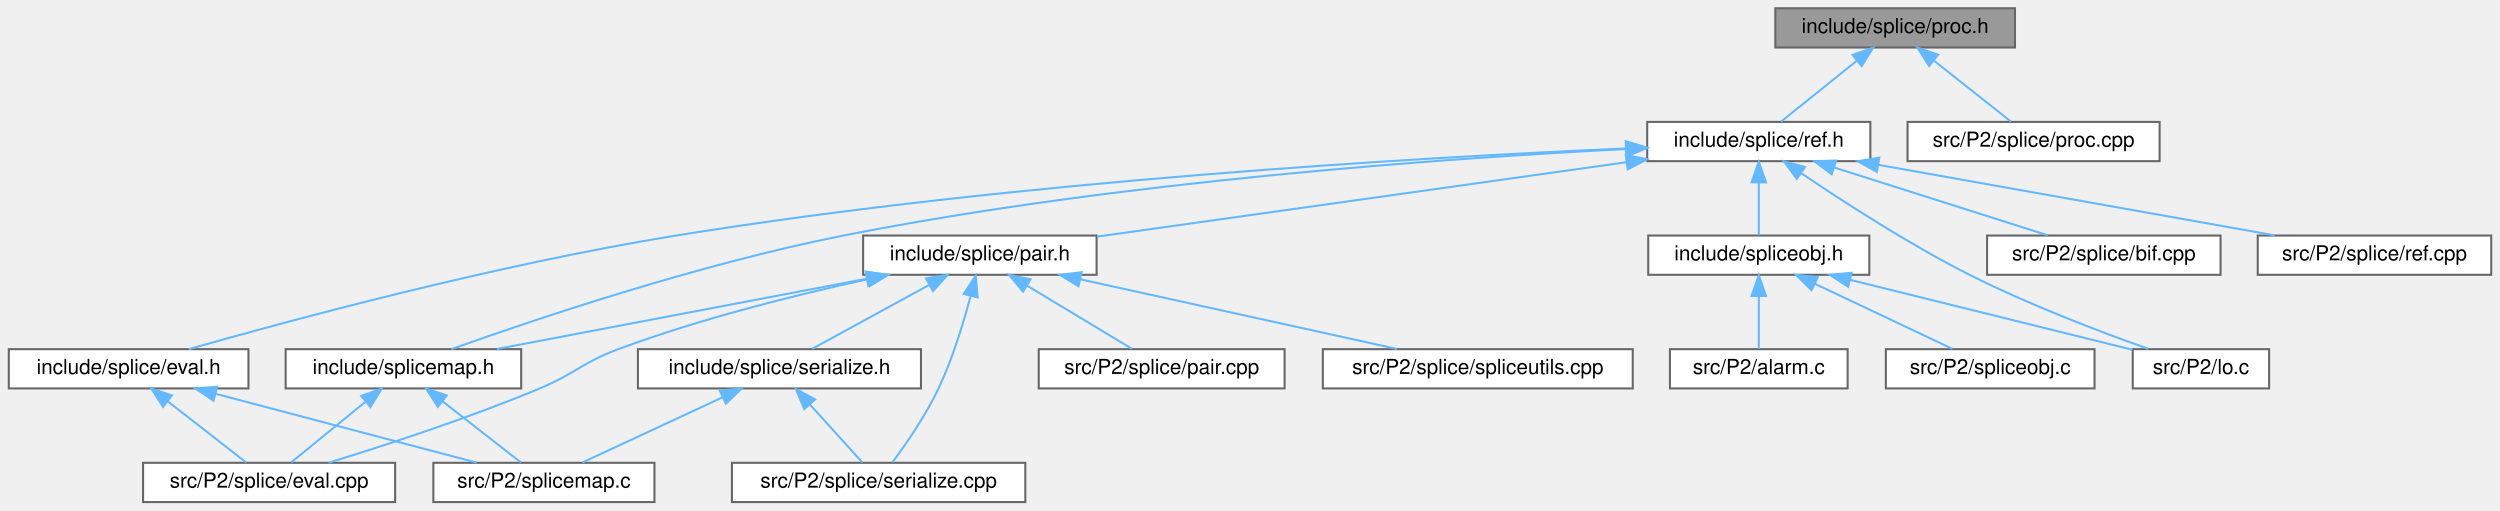
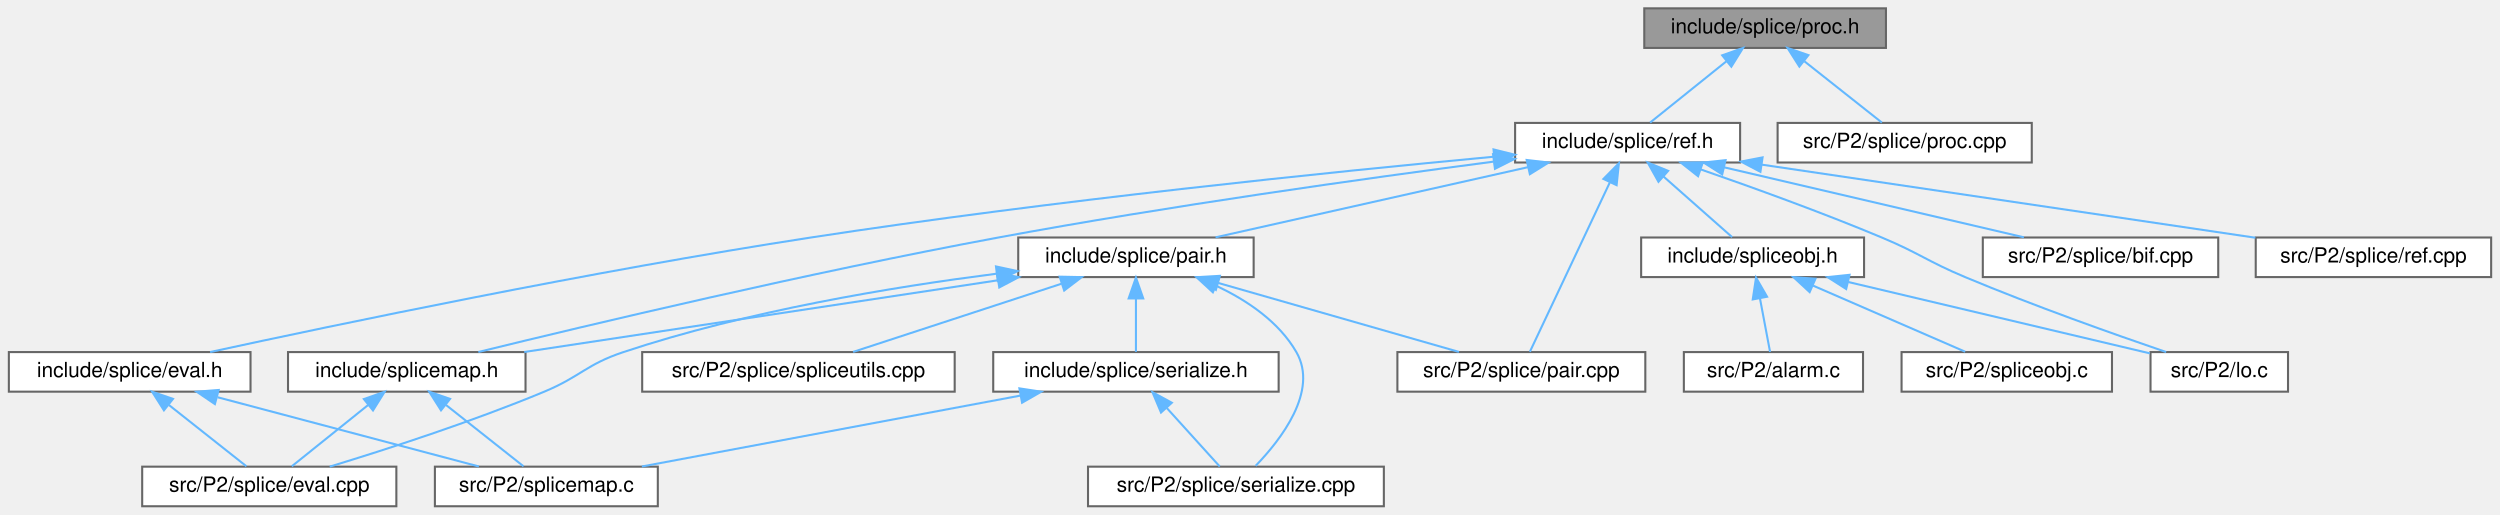
- <svg xmlns="http://www.w3.org/2000/svg" xmlns:xlink="http://www.w3.org/1999/xlink" width="1210pt" height="247pt" viewBox="0.00 0.00 1209.50 247.00">
+ <svg xmlns="http://www.w3.org/2000/svg" xmlns:xlink="http://www.w3.org/1999/xlink" width="1200pt" height="247pt" viewBox="0.00 0.00 1199.50 247.00">
  <g id="graph0" class="graph" transform="scale(1 1) rotate(0) translate(4 243)">
    <g id="Node000001" class="node">
      <g id="a_Node000001">
        <a xlink:title=" ">
-           <polygon fill="#999999" stroke="#666666" points="971,-239 855,-239 855,-220 971,-220 971,-239" />
-           <text text-anchor="middle" x="913" y="-227" font-family="Helvetica,sans-Serif" font-size="10.00">include/splice/proc.h</text>
+           <polygon fill="#999999" stroke="#666666" points="901,-239 785,-239 785,-220 901,-220 901,-239" />
+           <text text-anchor="middle" x="843" y="-227" font-family="Helvetica,sans-Serif" font-size="10.00">include/splice/proc.h</text>
        </a>
      </g>
    </g>
    <g id="Node000002" class="node">
      <g id="a_Node000002">
        <a xlink:href="ref_8h.html" target="_top" xlink:title=" ">
-           <polygon fill="white" stroke="#666666" points="901,-184 793,-184 793,-165 901,-165 901,-184" />
-           <text text-anchor="middle" x="847" y="-172" font-family="Helvetica,sans-Serif" font-size="10.00">include/splice/ref.h</text>
+           <polygon fill="white" stroke="#666666" points="831,-184 723,-184 723,-165 831,-165 831,-184" />
+           <text text-anchor="middle" x="777" y="-172" font-family="Helvetica,sans-Serif" font-size="10.00">include/splice/ref.h</text>
        </a>
      </g>
    </g>
    <g id="edge1_Node000001_Node000002" class="edge">
      <g id="a_edge1_Node000001_Node000002">
        <a xlink:title=" ">
-           <path fill="none" stroke="#63b8ff" d="M894.45,-213.6C882.62,-204.11 867.71,-192.13 857.8,-184.17" />
-           <polygon fill="#63b8ff" stroke="#63b8ff" points="892.41,-216.45 902.4,-219.98 896.79,-210.99 892.41,-216.45" />
+           <path fill="none" stroke="#63b8ff" d="M824.45,-213.6C812.62,-204.11 797.71,-192.13 787.8,-184.17" />
+           <polygon fill="#63b8ff" stroke="#63b8ff" points="822.41,-216.45 832.4,-219.98 826.79,-210.99 822.41,-216.45" />
        </a>
      </g>
    </g>
    <g id="Node000018" class="node">
      <g id="a_Node000018">
        <a xlink:href="proc_8cpp.html" target="_top" xlink:title=" ">
-           <polygon fill="white" stroke="#666666" points="1041,-184 919,-184 919,-165 1041,-165 1041,-184" />
-           <text text-anchor="middle" x="980" y="-172" font-family="Helvetica,sans-Serif" font-size="10.00">src/P2/splice/proc.cpp</text>
-         </a>
-       </g>
-     </g>
-     <g id="edge24_Node000001_Node000018" class="edge">
-       <g id="a_edge24_Node000001_Node000018">
-         <a xlink:title=" ">
-           <path fill="none" stroke="#63b8ff" d="M931.83,-213.6C943.84,-204.11 958.97,-192.13 969.04,-184.17" />
-           <polygon fill="#63b8ff" stroke="#63b8ff" points="929.44,-211.04 923.76,-219.98 933.78,-216.53 929.44,-211.04" />
+           <polygon fill="white" stroke="#666666" points="971,-184 849,-184 849,-165 971,-165 971,-184" />
+           <text text-anchor="middle" x="910" y="-172" font-family="Helvetica,sans-Serif" font-size="10.00">src/P2/splice/proc.cpp</text>
+         </a>
+       </g>
+     </g>
+     <g id="edge25_Node000001_Node000018" class="edge">
+       <g id="a_edge25_Node000001_Node000018">
+         <a xlink:title=" ">
+           <path fill="none" stroke="#63b8ff" d="M861.83,-213.6C873.84,-204.11 888.97,-192.13 899.04,-184.17" />
+           <polygon fill="#63b8ff" stroke="#63b8ff" points="859.44,-211.04 853.76,-219.98 863.78,-216.53 859.44,-211.04" />
        </a>
      </g>
    </g>
    <g id="Node000003" class="node">
      <g id="a_Node000003">
        <a xlink:href="eval_8h.html" target="_top" xlink:title="Evaluation methods for Splice, which is semantically very close to Scheme.">
          <polygon fill="white" stroke="#666666" points="116,-74 0,-74 0,-55 116,-55 116,-74" />
          <text text-anchor="middle" x="58" y="-62" font-family="Helvetica,sans-Serif" font-size="10.00">include/splice/eval.h</text>
        </a>
      </g>
    </g>
    <g id="edge2_Node000002_Node000003" class="edge">
      <g id="a_edge2_Node000002_Node000003">
        <a xlink:title=" ">
-           <path fill="none" stroke="#63b8ff" d="M782.57,-171.15C683.33,-166.83 487.31,-155.51 323,-129 236.13,-114.98 135.6,-87.81 87.12,-74" />
-           <polygon fill="#63b8ff" stroke="#63b8ff" points="782.6,-174.65 792.74,-171.58 782.9,-167.66 782.6,-174.65" />
+           <path fill="none" stroke="#63b8ff" d="M712.8,-167.78C634.99,-160.48 500,-146.67 385,-129 280.11,-112.89 157.58,-87.25 96.59,-74.02" />
+           <polygon fill="#63b8ff" stroke="#63b8ff" points="712.64,-171.28 722.92,-168.72 713.29,-164.31 712.64,-171.28" />
        </a>
      </g>
    </g>
    <g id="Node000006" class="node">
      <g id="a_Node000006">
        <a xlink:href="pair_8h.html" target="_top" xlink:title=" ">
-           <polygon fill="white" stroke="#666666" points="526.5,-129 413.5,-129 413.5,-110 526.5,-110 526.5,-129" />
-           <text text-anchor="middle" x="470" y="-117" font-family="Helvetica,sans-Serif" font-size="10.00">include/splice/pair.h</text>
+           <polygon fill="white" stroke="#666666" points="597.5,-129 484.5,-129 484.5,-110 597.5,-110 597.5,-129" />
+           <text text-anchor="middle" x="541" y="-117" font-family="Helvetica,sans-Serif" font-size="10.00">include/splice/pair.h</text>
        </a>
      </g>
    </g>
    <g id="edge5_Node000002_Node000006" class="edge">
      <g id="a_edge5_Node000002_Node000006">
        <a xlink:title=" ">
-           <path fill="none" stroke="#63b8ff" d="M782.7,-164.46C710.77,-154.35 595.36,-138.12 526.69,-128.47" />
-           <polygon fill="#63b8ff" stroke="#63b8ff" points="782.6,-167.98 792.99,-165.91 783.57,-161.05 782.6,-167.98" />
+           <path fill="none" stroke="#63b8ff" d="M729.15,-162.75C684.92,-152.82 620.07,-138.26 579.21,-129.08" />
+           <polygon fill="#63b8ff" stroke="#63b8ff" points="728.56,-166.21 739.08,-164.98 730.09,-159.38 728.56,-166.21" />
        </a>
      </g>
    </g>
    <g id="Node000009" class="node">
      <g id="a_Node000009">
        <a xlink:href="splicemap_8h.html" target="_top" xlink:title="Splice maps.">
          <polygon fill="white" stroke="#666666" points="248,-74 134,-74 134,-55 248,-55 248,-74" />
          <text text-anchor="middle" x="191" y="-62" font-family="Helvetica,sans-Serif" font-size="10.00">include/splicemap.h</text>
        </a>
      </g>
    </g>
    <g id="edge16_Node000002_Node000009" class="edge">
      <g id="a_edge16_Node000002_Node000009">
        <a xlink:title=" ">
-           <path fill="none" stroke="#63b8ff" d="M782.78,-170.87C696.1,-166.45 537.17,-155.29 404,-129 333.59,-115.1 253.05,-87.88 214.27,-74.03" />
-           <polygon fill="#63b8ff" stroke="#63b8ff" points="782.83,-174.38 792.99,-171.38 783.17,-167.38 782.83,-174.38" />
+           <path fill="none" stroke="#63b8ff" d="M712.5,-165.4C651.2,-157.36 556.53,-144.1 475,-129 384.34,-112.21 278.61,-87.09 225.37,-74.05" />
+           <polygon fill="#63b8ff" stroke="#63b8ff" points="712.42,-168.92 722.79,-166.74 713.33,-161.97 712.42,-168.92" />
+         </a>
+       </g>
+     </g>
+     <g id="Node000010" class="node">
+       <g id="a_Node000010">
+         <a xlink:href="pair_8cpp.html" target="_top" xlink:title=" ">
+           <polygon fill="white" stroke="#666666" points="785.5,-74 666.5,-74 666.5,-55 785.5,-55 785.5,-74" />
+           <text text-anchor="middle" x="726" y="-62" font-family="Helvetica,sans-Serif" font-size="10.00">src/P2/splice/pair.cpp</text>
+         </a>
+       </g>
+     </g>
+     <g id="edge23_Node000002_Node000010" class="edge">
+       <g id="a_edge23_Node000002_Node000010">
+         <a xlink:title=" ">
+           <path fill="none" stroke="#63b8ff" d="M768.47,-155.44C757.37,-131.92 738.39,-91.73 730.09,-74.16" />
+           <polygon fill="#63b8ff" stroke="#63b8ff" points="765.39,-157.11 772.83,-164.66 771.72,-154.12 765.39,-157.11" />
        </a>
      </g>
    </g>
    <g id="Node000012" class="node">
      <g id="a_Node000012">
        <a xlink:href="spliceobj_8h.html" target="_top" xlink:title="Splice objects.">
-           <polygon fill="white" stroke="#666666" points="900.5,-129 793.5,-129 793.5,-110 900.5,-110 900.5,-129" />
-           <text text-anchor="middle" x="847" y="-117" font-family="Helvetica,sans-Serif" font-size="10.00">include/spliceobj.h</text>
+           <polygon fill="white" stroke="#666666" points="890.5,-129 783.5,-129 783.5,-110 890.5,-110 890.5,-129" />
+           <text text-anchor="middle" x="837" y="-117" font-family="Helvetica,sans-Serif" font-size="10.00">include/spliceobj.h</text>
        </a>
      </g>
    </g>
    <g id="edge17_Node000002_Node000012" class="edge">
      <g id="a_edge17_Node000002_Node000012">
        <a xlink:title=" ">
-           <path fill="none" stroke="#63b8ff" d="M847,-154.66C847,-145.93 847,-135.99 847,-129.09" />
-           <polygon fill="#63b8ff" stroke="#63b8ff" points="843.5,-154.75 847,-164.75 850.5,-154.75 843.5,-154.75" />
+           <path fill="none" stroke="#63b8ff" d="M794.18,-158.32C804.88,-148.87 818.26,-137.06 827.18,-129.17" />
+           <polygon fill="#63b8ff" stroke="#63b8ff" points="791.82,-155.74 786.64,-164.98 796.45,-160.99 791.82,-155.74" />
        </a>
      </g>
    </g>
    <g id="Node000014" class="node">
      <g id="a_Node000014">
        <a xlink:href="lo_8c.html" target="_top" xlink:title=" ">
          <polygon fill="white" stroke="#666666" points="1094,-74 1028,-74 1028,-55 1094,-55 1094,-74" />
          <text text-anchor="middle" x="1061" y="-62" font-family="Helvetica,sans-Serif" font-size="10.00">src/P2/lo.c</text>
        </a>
      </g>
    </g>
    <g id="edge21_Node000002_Node000014" class="edge">
      <g id="a_edge21_Node000002_Node000014">
        <a xlink:title=" ">
-           <path fill="none" stroke="#63b8ff" d="M867.53,-159.19C887.69,-145.52 919.61,-124.84 949,-110 977.76,-95.48 1012.45,-82.32 1035.53,-74.15" />
-           <polygon fill="#63b8ff" stroke="#63b8ff" points="865.42,-156.4 859.15,-164.94 869.37,-162.17 865.42,-156.4" />
+           <path fill="none" stroke="#63b8ff" d="M812.11,-161.67C836.67,-153.16 870.12,-141.09 899,-129 917.15,-121.4 920.85,-117.6 939,-110 971.86,-96.24 1010.63,-82.51 1035.5,-74.02" />
+           <polygon fill="#63b8ff" stroke="#63b8ff" points="810.82,-158.42 802.5,-164.98 813.1,-165.04 810.82,-158.42" />
        </a>
      </g>
    </g>
    <g id="Node000016" class="node">
      <g id="a_Node000016">
        <a xlink:href="bif_8cpp.html" target="_top" xlink:title=" ">
-           <polygon fill="white" stroke="#666666" points="1070.5,-129 957.5,-129 957.5,-110 1070.5,-110 1070.5,-129" />
-           <text text-anchor="middle" x="1014" y="-117" font-family="Helvetica,sans-Serif" font-size="10.00">src/P2/splice/bif.cpp</text>
+           <polygon fill="white" stroke="#666666" points="1060.5,-129 947.5,-129 947.5,-110 1060.5,-110 1060.5,-129" />
+           <text text-anchor="middle" x="1004" y="-117" font-family="Helvetica,sans-Serif" font-size="10.00">src/P2/splice/bif.cpp</text>
        </a>
      </g>
    </g>
    <g id="edge22_Node000002_Node000016" class="edge">
      <g id="a_edge22_Node000002_Node000016">
        <a xlink:title=" ">
-           <path fill="none" stroke="#63b8ff" d="M883.46,-161.93C914.66,-152.03 958.84,-138.01 986.96,-129.08" />
-           <polygon fill="#63b8ff" stroke="#63b8ff" points="882.3,-158.62 873.83,-164.98 884.42,-165.3 882.3,-158.62" />
+           <path fill="none" stroke="#63b8ff" d="M823.3,-162.69C865.83,-152.76 928.03,-138.24 967.24,-129.08" />
+           <polygon fill="#63b8ff" stroke="#63b8ff" points="822.41,-159.3 813.47,-164.98 824.01,-166.12 822.41,-159.3" />
        </a>
      </g>
    </g>
    <g id="Node000017" class="node">
      <g id="a_Node000017">
        <a xlink:href="ref_8cpp.html" target="_top" xlink:title=" ">
-           <polygon fill="white" stroke="#666666" points="1201.5,-129 1088.5,-129 1088.5,-110 1201.5,-110 1201.5,-129" />
-           <text text-anchor="middle" x="1145" y="-117" font-family="Helvetica,sans-Serif" font-size="10.00">src/P2/splice/ref.cpp</text>
-         </a>
-       </g>
-     </g>
-     <g id="edge23_Node000002_Node000017" class="edge">
-       <g id="a_edge23_Node000002_Node000017">
-         <a xlink:title=" ">
-           <path fill="none" stroke="#63b8ff" d="M904.98,-163.19C960.85,-153.25 1044.4,-138.39 1096.75,-129.08" />
-           <polygon fill="#63b8ff" stroke="#63b8ff" points="904.11,-159.79 894.88,-164.98 905.34,-166.68 904.11,-159.79" />
+           <polygon fill="white" stroke="#666666" points="1191.5,-129 1078.5,-129 1078.5,-110 1191.5,-110 1191.5,-129" />
+           <text text-anchor="middle" x="1135" y="-117" font-family="Helvetica,sans-Serif" font-size="10.00">src/P2/splice/ref.cpp</text>
+         </a>
+       </g>
+     </g>
+     <g id="edge24_Node000002_Node000017" class="edge">
+       <g id="a_edge24_Node000002_Node000017">
+         <a xlink:title=" ">
+           <path fill="none" stroke="#63b8ff" d="M841.46,-163.96C908.96,-153.96 1013.92,-138.43 1078.34,-128.89" />
+           <polygon fill="#63b8ff" stroke="#63b8ff" points="840.75,-160.52 831.37,-165.45 841.78,-167.45 840.75,-160.52" />
        </a>
      </g>
    </g>
    <g id="Node000004" class="node">
      <g id="a_Node000004">
        <a xlink:href="eval_8cpp.html" target="_top" xlink:title=" ">
-           <polygon fill="white" stroke="#666666" points="187,-19 65,-19 65,0 187,0 187,-19" />
-           <text text-anchor="middle" x="126" y="-7" font-family="Helvetica,sans-Serif" font-size="10.00">src/P2/splice/eval.cpp</text>
+           <polygon fill="white" stroke="#666666" points="186,-19 64,-19 64,0 186,0 186,-19" />
+           <text text-anchor="middle" x="125" y="-7" font-family="Helvetica,sans-Serif" font-size="10.00">src/P2/splice/eval.cpp</text>
        </a>
      </g>
    </g>
    <g id="edge3_Node000003_Node000004" class="edge">
      <g id="a_edge3_Node000003_Node000004">
        <a xlink:title=" ">
-           <path fill="none" stroke="#63b8ff" d="M77.12,-48.6C89.3,-39.11 104.66,-27.13 114.88,-19.17" />
-           <polygon fill="#63b8ff" stroke="#63b8ff" points="74.66,-46.08 68.93,-54.98 78.96,-51.6 74.66,-46.08" />
+           <path fill="none" stroke="#63b8ff" d="M76.83,-48.6C88.84,-39.11 103.97,-27.13 114.04,-19.17" />
+           <polygon fill="#63b8ff" stroke="#63b8ff" points="74.44,-46.04 68.76,-54.98 78.78,-51.53 74.44,-46.04" />
        </a>
      </g>
    </g>
    <g id="Node000005" class="node">
      <g id="a_Node000005">
        <a xlink:href="splicemap_8c.html" target="_top" xlink:title=" ">
-           <polygon fill="white" stroke="#666666" points="312.5,-19 205.5,-19 205.5,0 312.5,0 312.5,-19" />
-           <text text-anchor="middle" x="259" y="-7" font-family="Helvetica,sans-Serif" font-size="10.00">src/P2/splicemap.c</text>
+           <polygon fill="white" stroke="#666666" points="311.5,-19 204.5,-19 204.5,0 311.5,0 311.5,-19" />
+           <text text-anchor="middle" x="258" y="-7" font-family="Helvetica,sans-Serif" font-size="10.00">src/P2/splicemap.c</text>
        </a>
      </g>
    </g>
    <g id="edge4_Node000003_Node000005" class="edge">
      <g id="a_edge4_Node000003_Node000005">
        <a xlink:title=" ">
-           <path fill="none" stroke="#63b8ff" d="M100.43,-52.31C138.04,-42.39 192.17,-28.12 226.45,-19.08" />
-           <polygon fill="#63b8ff" stroke="#63b8ff" points="99.07,-49.05 90.29,-54.98 100.86,-55.82 99.07,-49.05" />
+           <path fill="none" stroke="#63b8ff" d="M100.22,-52.31C137.65,-42.39 191.5,-28.12 225.61,-19.08" />
+           <polygon fill="#63b8ff" stroke="#63b8ff" points="98.9,-49.04 90.13,-54.98 100.7,-55.81 98.9,-49.04" />
        </a>
      </g>
    </g>
    <g id="edge12_Node000006_Node000004" class="edge">
      <g id="a_edge12_Node000006_Node000004">
        <a xlink:title=" ">
-           <path fill="none" stroke="#63b8ff" d="M415.67,-107.84C380.64,-100.2 334.44,-88.68 295,-74 277.3,-67.41 274.42,-62.28 257,-55 222.53,-40.61 181.6,-27.28 154.78,-19.04" />
-           <polygon fill="#63b8ff" stroke="#63b8ff" points="415.18,-111.32 425.69,-109.99 416.65,-104.47 415.18,-111.32" />
+           <path fill="none" stroke="#63b8ff" d="M474.09,-111.62C423.88,-105.21 353.95,-93.62 295,-74 277.08,-68.04 274.43,-62.26 257,-55 222.28,-40.55 181.04,-27.24 154.01,-19.01" />
+           <polygon fill="#63b8ff" stroke="#63b8ff" points="473.82,-115.11 484.18,-112.87 474.68,-108.17 473.82,-115.11" />
        </a>
      </g>
    </g>
    <g id="Node000007" class="node">
      <g id="a_Node000007">
        <a xlink:href="serialize_8h.html" target="_top" xlink:title=" ">
-           <polygon fill="white" stroke="#666666" points="441.5,-74 304.5,-74 304.5,-55 441.5,-55 441.5,-74" />
-           <text text-anchor="middle" x="373" y="-62" font-family="Helvetica,sans-Serif" font-size="10.00">include/splice/serialize.h</text>
+           <polygon fill="white" stroke="#666666" points="609.5,-74 472.5,-74 472.5,-55 609.5,-55 609.5,-74" />
+           <text text-anchor="middle" x="541" y="-62" font-family="Helvetica,sans-Serif" font-size="10.00">include/splice/serialize.h</text>
        </a>
      </g>
    </g>
    <g id="edge6_Node000006_Node000007" class="edge">
      <g id="a_edge6_Node000006_Node000007">
        <a xlink:title=" ">
-           <path fill="none" stroke="#63b8ff" d="M445.23,-104.97C427.5,-95.28 404.15,-82.52 388.87,-74.17" />
-           <polygon fill="#63b8ff" stroke="#63b8ff" points="443.96,-108.26 454.42,-109.98 447.32,-102.12 443.96,-108.26" />
+           <path fill="none" stroke="#63b8ff" d="M541,-99.66C541,-90.93 541,-80.99 541,-74.09" />
+           <polygon fill="#63b8ff" stroke="#63b8ff" points="537.5,-99.75 541,-109.75 544.5,-99.75 537.5,-99.75" />
        </a>
      </g>
    </g>
    <g id="Node000008" class="node">
      <g id="a_Node000008">
        <a xlink:href="serialize_8cpp.html" target="_top" xlink:title=" ">
-           <polygon fill="white" stroke="#666666" points="492,-19 350,-19 350,0 492,0 492,-19" />
-           <text text-anchor="middle" x="421" y="-7" font-family="Helvetica,sans-Serif" font-size="10.00">src/P2/splice/serialize.cpp</text>
+           <polygon fill="white" stroke="#666666" points="660,-19 518,-19 518,0 660,0 660,-19" />
+           <text text-anchor="middle" x="589" y="-7" font-family="Helvetica,sans-Serif" font-size="10.00">src/P2/splice/serialize.cpp</text>
        </a>
      </g>
    </g>
    <g id="edge14_Node000006_Node000008" class="edge">
      <g id="a_edge14_Node000006_Node000008">
        <a xlink:title=" ">
-           <path fill="none" stroke="#63b8ff" d="M465.49,-99.56C462.07,-86.67 456.8,-69.39 450,-55 443.78,-41.83 434.19,-27.96 427.76,-19.28" />
-           <polygon fill="#63b8ff" stroke="#63b8ff" points="462.18,-100.74 468.01,-109.59 468.96,-99.04 462.18,-100.74" />
+           <path fill="none" stroke="#63b8ff" d="M579.65,-105.77C594.35,-98.83 609.58,-88.59 618,-74 628.78,-55.32 610.55,-31.91 598.44,-19.39" />
+           <polygon fill="#63b8ff" stroke="#63b8ff" points="577.93,-102.7 570.14,-109.87 580.71,-109.13 577.93,-102.7" />
        </a>
      </g>
    </g>
    <g id="edge9_Node000006_Node000009" class="edge">
      <g id="a_edge9_Node000006_Node000009">
        <a xlink:title=" ">
-           <path fill="none" stroke="#63b8ff" d="M415.07,-108.07C362.76,-98.13 284.98,-83.35 236.18,-74.08" />
-           <polygon fill="#63b8ff" stroke="#63b8ff" points="414.7,-111.56 425.17,-109.98 416,-104.68 414.7,-111.56" />
-         </a>
-       </g>
-     </g>
-     <g id="Node000010" class="node">
-       <g id="a_Node000010">
-         <a xlink:href="pair_8cpp.html" target="_top" xlink:title=" ">
-           <polygon fill="white" stroke="#666666" points="617.5,-74 498.5,-74 498.5,-55 617.5,-55 617.5,-74" />
-           <text text-anchor="middle" x="558" y="-62" font-family="Helvetica,sans-Serif" font-size="10.00">src/P2/splice/pair.cpp</text>
+           <path fill="none" stroke="#63b8ff" d="M474.52,-108.43C408.8,-98.48 309.35,-83.42 247.38,-74.04" />
+           <polygon fill="#63b8ff" stroke="#63b8ff" points="474.36,-111.95 484.77,-109.98 475.4,-105.03 474.36,-111.95" />
        </a>
      </g>
    </g>
    <g id="edge13_Node000006_Node000010" class="edge">
      <g id="a_edge13_Node000006_Node000010">
        <a xlink:title=" ">
-           <path fill="none" stroke="#63b8ff" d="M492.92,-104.7C508.95,-95.04 529.87,-82.44 543.6,-74.17" />
-           <polygon fill="#63b8ff" stroke="#63b8ff" points="490.9,-101.83 484.14,-109.98 494.51,-107.82 490.9,-101.83" />
+           <path fill="none" stroke="#63b8ff" d="M580.5,-107.18C615.1,-97.27 664.63,-83.08 696.04,-74.08" />
+           <polygon fill="#63b8ff" stroke="#63b8ff" points="579.37,-103.87 570.72,-109.98 581.3,-110.6 579.37,-103.87" />
        </a>
      </g>
    </g>
    <g id="Node000011" class="node">
      <g id="a_Node000011">
        <a xlink:href="spliceutils_8cpp.html" target="_top" xlink:title=" ">
-           <polygon fill="white" stroke="#666666" points="786,-74 636,-74 636,-55 786,-55 786,-74" />
-           <text text-anchor="middle" x="711" y="-62" font-family="Helvetica,sans-Serif" font-size="10.00">src/P2/splice/spliceutils.cpp</text>
+           <polygon fill="white" stroke="#666666" points="454,-74 304,-74 304,-55 454,-55 454,-74" />
+           <text text-anchor="middle" x="379" y="-62" font-family="Helvetica,sans-Serif" font-size="10.00">src/P2/splice/spliceutils.cpp</text>
        </a>
      </g>
    </g>
    <g id="edge15_Node000006_Node000011" class="edge">
      <g id="a_edge15_Node000006_Node000011">
        <a xlink:title=" ">
-           <path fill="none" stroke="#63b8ff" d="M518.58,-107.82C563.75,-97.88 630.17,-83.28 671.98,-74.08" />
-           <polygon fill="#63b8ff" stroke="#63b8ff" points="517.74,-104.42 508.72,-109.98 519.24,-111.26 517.74,-104.42" />
+           <path fill="none" stroke="#63b8ff" d="M505.23,-106.8C475,-96.91 432.39,-82.97 405.23,-74.08" />
+           <polygon fill="#63b8ff" stroke="#63b8ff" points="504.38,-110.2 514.97,-109.98 506.56,-103.55 504.38,-110.2" />
        </a>
      </g>
    </g>
    <g id="edge8_Node000007_Node000005" class="edge">
      <g id="a_edge8_Node000007_Node000005">
        <a xlink:title=" ">
-           <path fill="none" stroke="#63b8ff" d="M345.61,-50.77C324.58,-40.99 296.11,-27.75 277.65,-19.17" />
-           <polygon fill="#63b8ff" stroke="#63b8ff" points="344.14,-53.94 354.68,-54.98 347.09,-47.6 344.14,-53.94" />
+           <path fill="none" stroke="#63b8ff" d="M485.61,-53.13C432.56,-43.19 353.43,-28.37 303.83,-19.08" />
+           <polygon fill="#63b8ff" stroke="#63b8ff" points="485.06,-56.58 495.53,-54.98 486.35,-49.7 485.06,-56.58" />
        </a>
      </g>
    </g>
    <g id="edge7_Node000007_Node000008" class="edge">
      <g id="a_edge7_Node000007_Node000008">
        <a xlink:title=" ">
-           <path fill="none" stroke="#63b8ff" d="M387.73,-47.24C396.14,-37.95 406.35,-26.68 413.22,-19.09" />
-           <polygon fill="#63b8ff" stroke="#63b8ff" points="385.04,-44.99 380.93,-54.75 390.23,-49.69 385.04,-44.99" />
+           <path fill="none" stroke="#63b8ff" d="M555.73,-47.24C564.14,-37.95 574.35,-26.68 581.22,-19.09" />
+           <polygon fill="#63b8ff" stroke="#63b8ff" points="553.04,-44.99 548.93,-54.75 558.23,-49.69 553.04,-44.99" />
        </a>
      </g>
    </g>
    <g id="edge10_Node000009_Node000004" class="edge">
      <g id="a_edge10_Node000009_Node000004">
        <a xlink:title=" ">
-           <path fill="none" stroke="#63b8ff" d="M172.73,-48.6C161.08,-39.11 146.4,-27.13 136.63,-19.17" />
-           <polygon fill="#63b8ff" stroke="#63b8ff" points="170.59,-51.38 180.56,-54.98 175.02,-45.95 170.59,-51.38" />
+           <path fill="none" stroke="#63b8ff" d="M172.45,-48.6C160.62,-39.11 145.71,-27.13 135.8,-19.17" />
+           <polygon fill="#63b8ff" stroke="#63b8ff" points="170.41,-51.45 180.4,-54.98 174.79,-45.99 170.41,-51.45" />
        </a>
      </g>
    </g>
    <g id="edge11_Node000009_Node000005" class="edge">
      <g id="a_edge11_Node000009_Node000005">
        <a xlink:title=" ">
-           <path fill="none" stroke="#63b8ff" d="M210.12,-48.6C222.3,-39.11 237.66,-27.13 247.88,-19.17" />
-           <polygon fill="#63b8ff" stroke="#63b8ff" points="207.66,-46.08 201.93,-54.98 211.96,-51.6 207.66,-46.08" />
+           <path fill="none" stroke="#63b8ff" d="M209.83,-48.6C221.84,-39.11 236.97,-27.13 247.04,-19.17" />
+           <polygon fill="#63b8ff" stroke="#63b8ff" points="207.44,-46.04 201.76,-54.98 211.78,-51.53 207.44,-46.04" />
        </a>
      </g>
    </g>
    <g id="Node000013" class="node">
      <g id="a_Node000013">
        <a xlink:href="alarm_8c.html" target="_top" xlink:title=" ">
          <polygon fill="white" stroke="#666666" points="890,-74 804,-74 804,-55 890,-55 890,-74" />
          <text text-anchor="middle" x="847" y="-62" font-family="Helvetica,sans-Serif" font-size="10.00">src/P2/alarm.c</text>
        </a>
      </g>
    </g>
    <g id="edge18_Node000012_Node000013" class="edge">
      <g id="a_edge18_Node000012_Node000013">
        <a xlink:title=" ">
-           <path fill="none" stroke="#63b8ff" d="M847,-99.66C847,-90.93 847,-80.99 847,-74.09" />
-           <polygon fill="#63b8ff" stroke="#63b8ff" points="843.5,-99.75 847,-109.75 850.5,-99.75 843.5,-99.75" />
+           <path fill="none" stroke="#63b8ff" d="M840.55,-99.66C842.2,-90.93 844.08,-80.99 845.38,-74.09" />
+           <polygon fill="#63b8ff" stroke="#63b8ff" points="837.07,-99.27 838.65,-109.75 843.94,-100.57 837.07,-99.27" />
        </a>
      </g>
    </g>
    <g id="edge19_Node000012_Node000014" class="edge">
      <g id="a_edge19_Node000012_Node000014">
        <a xlink:title=" ">
-           <path fill="none" stroke="#63b8ff" d="M891.28,-107.53C931.87,-97.48 991.08,-82.82 1027.76,-73.73" />
-           <polygon fill="#63b8ff" stroke="#63b8ff" points="890.25,-104.18 881.38,-109.98 891.93,-110.98 890.25,-104.18" />
+           <path fill="none" stroke="#63b8ff" d="M882.93,-107.63C925.97,-97.45 989.27,-82.47 1027.66,-73.39" />
+           <polygon fill="#63b8ff" stroke="#63b8ff" points="881.91,-104.28 872.99,-109.98 883.53,-111.09 881.91,-104.28" />
        </a>
      </g>
    </g>
    <g id="Node000015" class="node">
      <g id="a_Node000015">
        <a xlink:href="spliceobj_8c.html" target="_top" xlink:title=" ">
          <polygon fill="white" stroke="#666666" points="1009.5,-74 908.5,-74 908.5,-55 1009.5,-55 1009.5,-74" />
          <text text-anchor="middle" x="959" y="-62" font-family="Helvetica,sans-Serif" font-size="10.00">src/P2/spliceobj.c</text>
        </a>
      </g>
    </g>
    <g id="edge20_Node000012_Node000015" class="edge">
      <g id="a_edge20_Node000012_Node000015">
        <a xlink:title=" ">
-           <path fill="none" stroke="#63b8ff" d="M874.19,-105.63C894.82,-95.87 922.62,-82.71 940.68,-74.17" />
-           <polygon fill="#63b8ff" stroke="#63b8ff" points="872.54,-102.54 864.99,-109.98 875.53,-108.87 872.54,-102.54" />
+           <path fill="none" stroke="#63b8ff" d="M866.01,-105.9C888.54,-96.11 919.2,-82.79 939.04,-74.17" />
+           <polygon fill="#63b8ff" stroke="#63b8ff" points="864.38,-102.79 856.6,-109.98 867.17,-109.21 864.38,-102.79" />
        </a>
      </g>
    </g>
  </g>
</svg>
